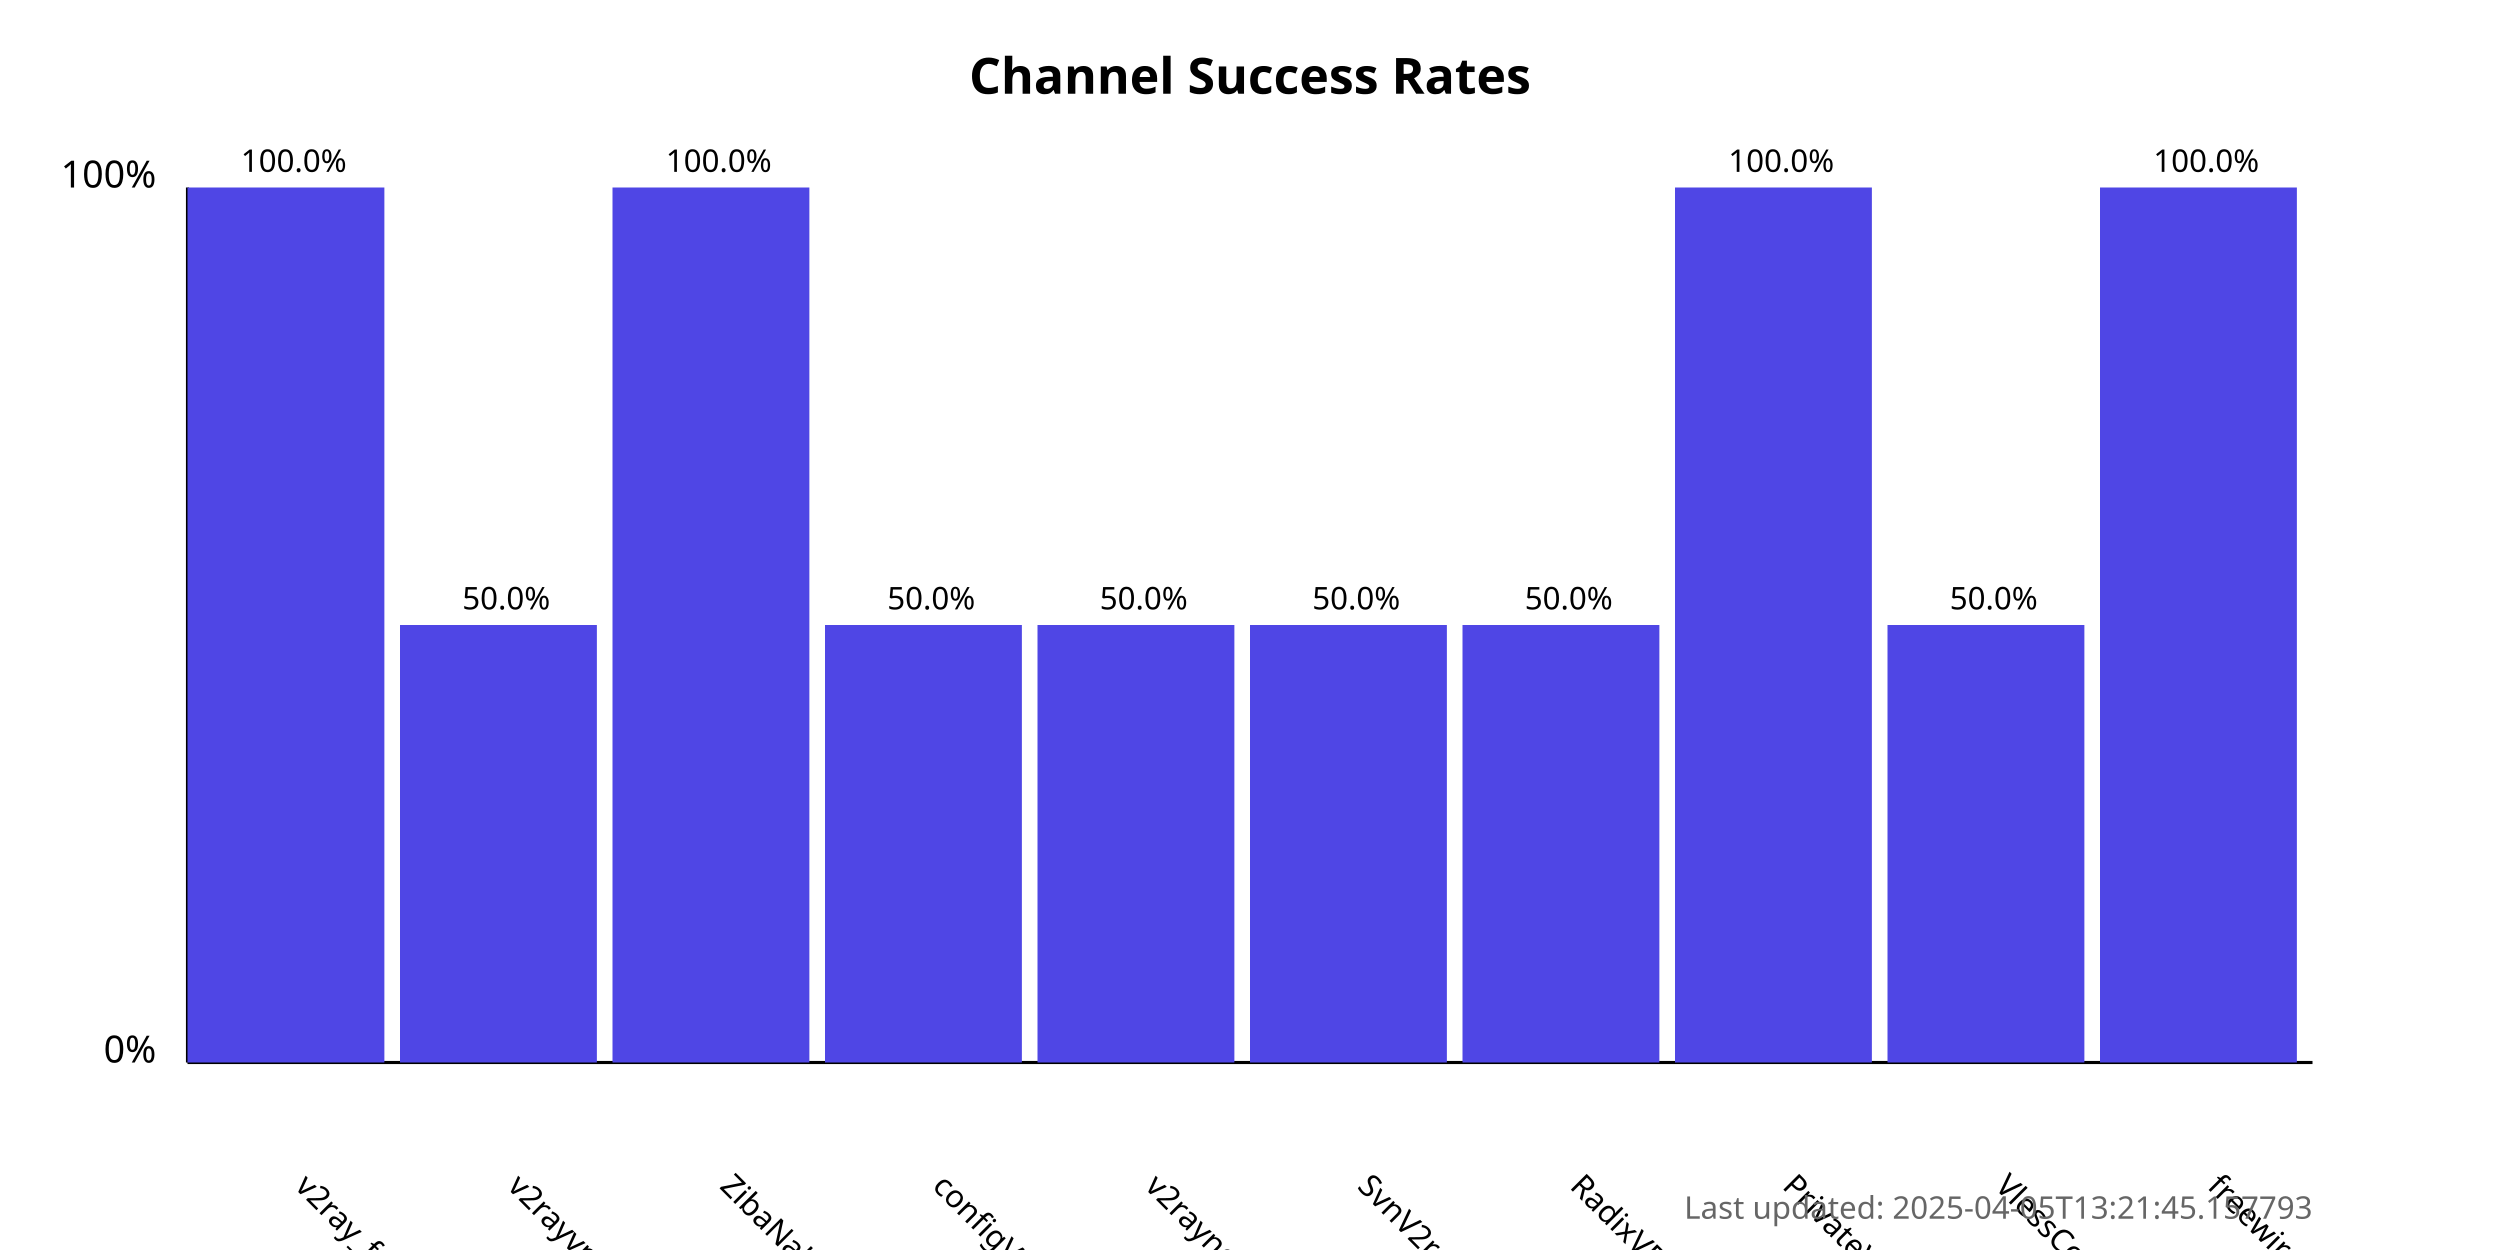
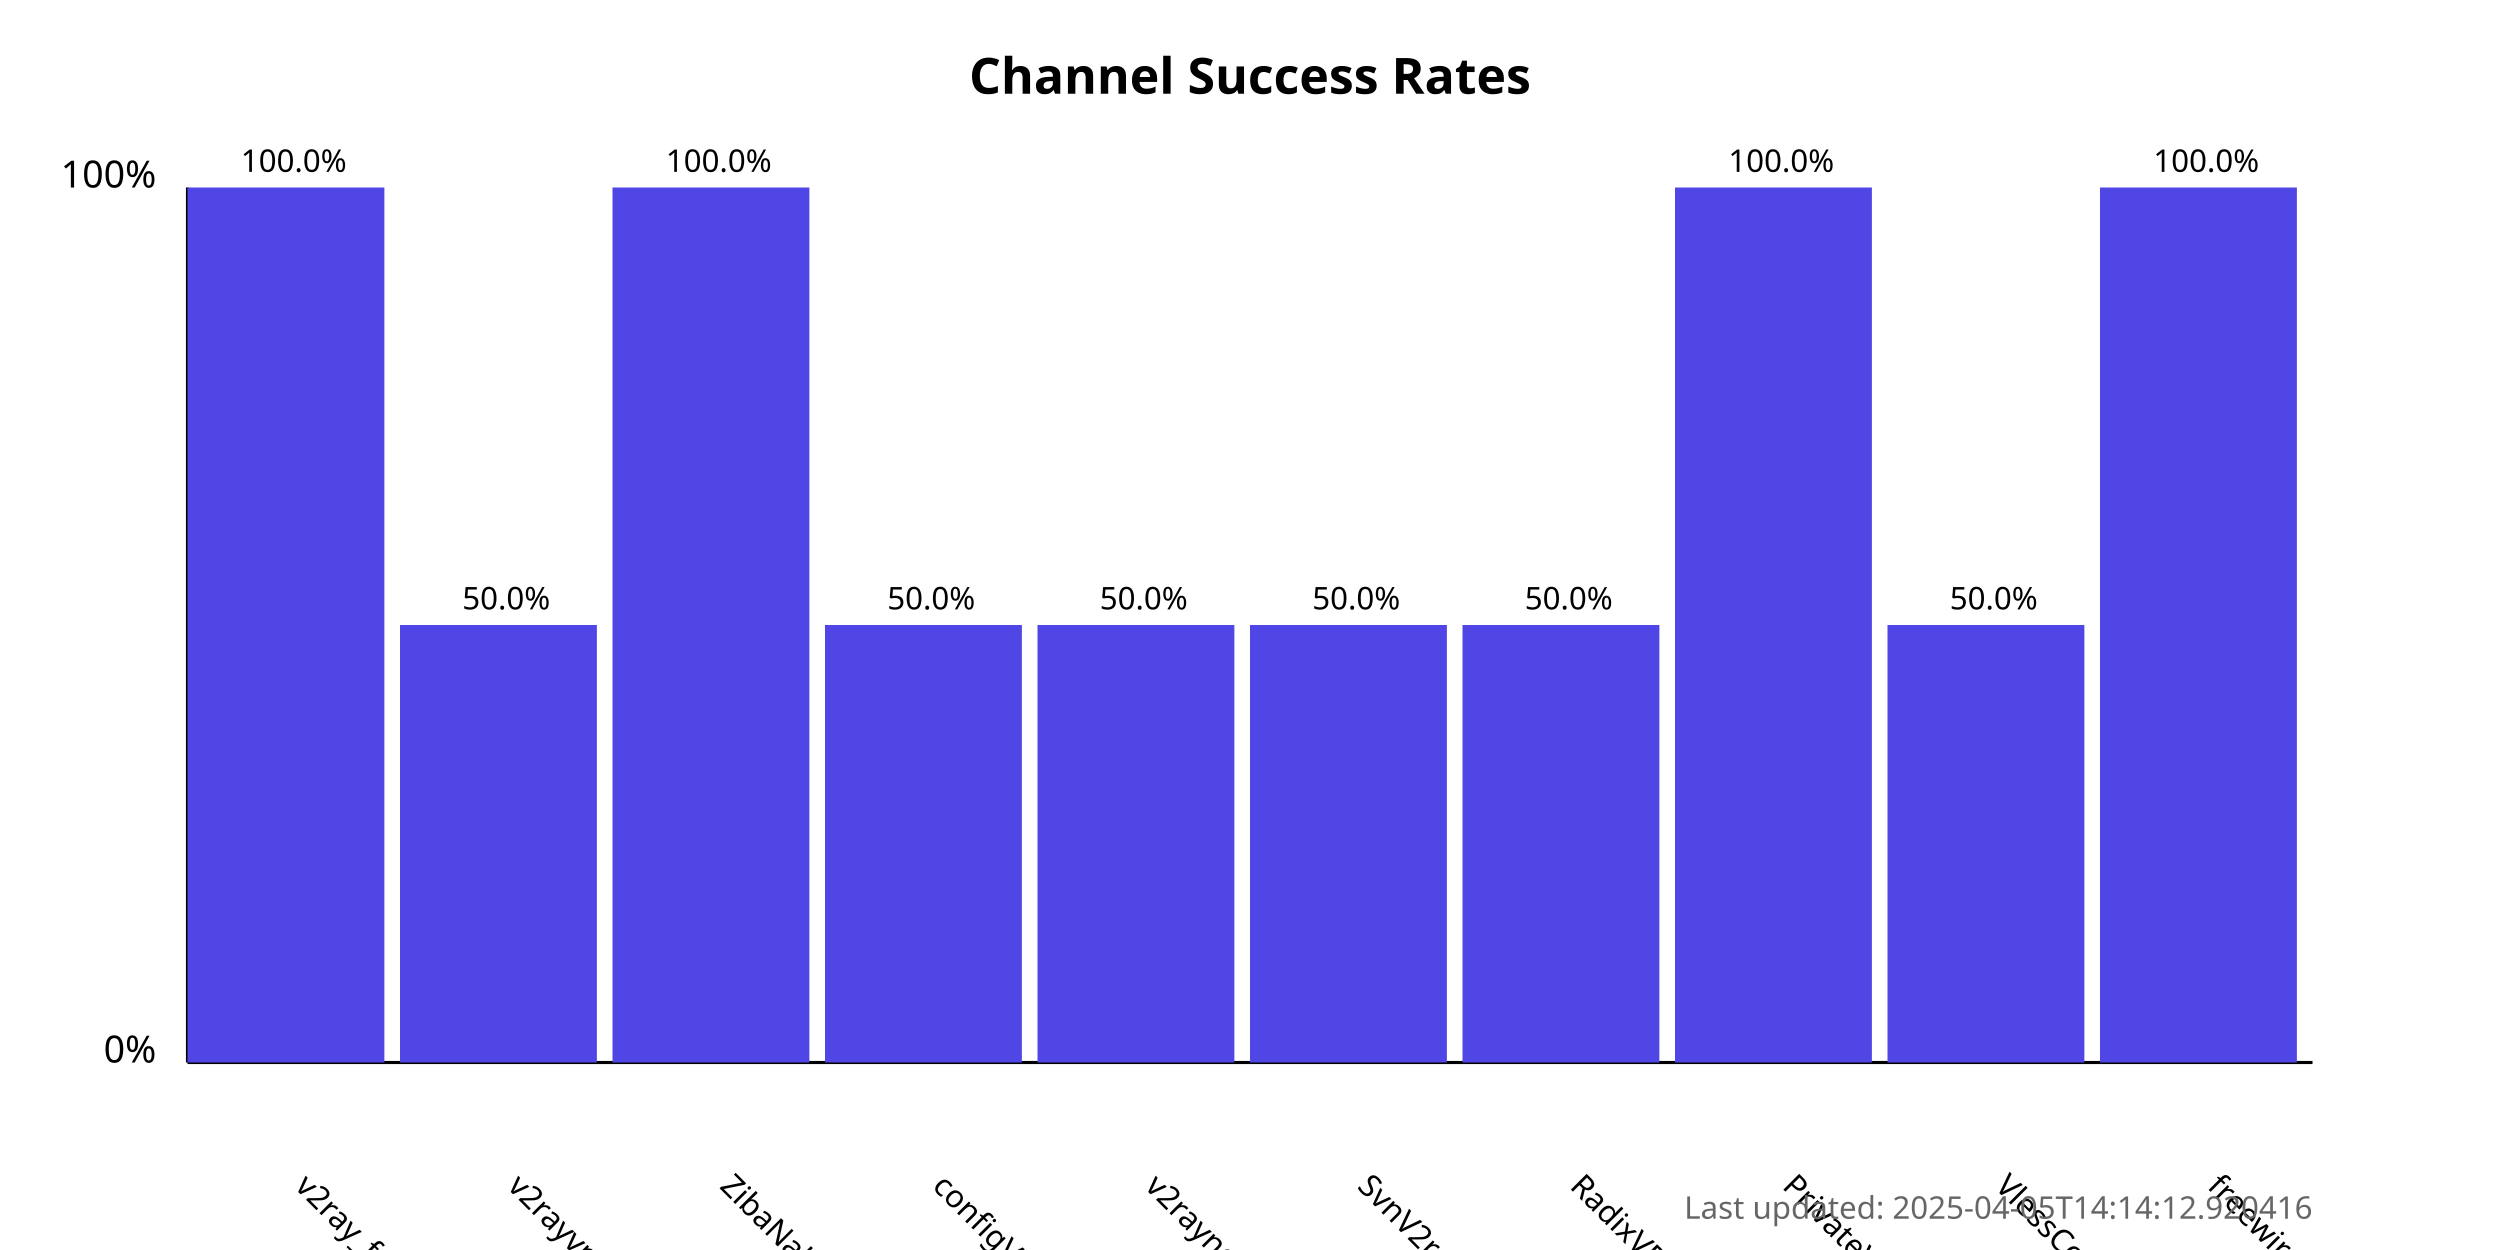
<svg xmlns="http://www.w3.org/2000/svg" width="800" height="400">
  <style>
            .chart-title { font: bold 16px sans-serif; }
            .axis-label { font: 12px sans-serif; }
            .tick-label { font: 10px sans-serif; }
            .bar { fill: #4f46e5; }
            .bar:hover { fill: #6366f1; }
            .timestamp { font: 10px sans-serif; fill: #666; }
        </style>
  <text x="400.0" y="30" text-anchor="middle" class="chart-title">
            Channel Success Rates
        </text>
  <line x1="60" y1="340" x2="60" y2="60" stroke="black" stroke-width="1" />
  <line x1="60" y1="340" x2="740" y2="340" stroke="black" stroke-width="1" />
  <text x="50" y="340" text-anchor="end" class="axis-label">0%</text>
  <text x="50" y="60" text-anchor="end" class="axis-label">100%</text>
  <g>
    <rect x="60" y="60.0" width="63.0" height="280.0" class="bar" />
    <text x="94.0" y="380" transform="rotate(45, 94.0, 380)" text-anchor="start" class="tick-label">
                v2ray_free_conf
            </text>
    <text x="94.0" y="55.0" text-anchor="middle" class="tick-label">
                100.0%
            </text>
  </g>
  <g>
    <rect x="128.0" y="200.0" width="63.0" height="140.0" class="bar" />
    <text x="162.0" y="380" transform="rotate(45, 162.0, 380)" text-anchor="start" class="tick-label">
                v2rayvpno
            </text>
    <text x="162.0" y="195.0" text-anchor="middle" class="tick-label">
                50.0%
            </text>
  </g>
  <g>
    <rect x="196.0" y="60.0" width="63.0" height="280.0" class="bar" />
    <text x="230.0" y="380" transform="rotate(45, 230.0, 380)" text-anchor="start" class="tick-label">
                ZibaNabz
            </text>
    <text x="230.0" y="55.0" text-anchor="middle" class="tick-label">
                100.0%
            </text>
  </g>
  <g>
    <rect x="264.0" y="200.0" width="63.0" height="140.0" class="bar" />
    <text x="298.0" y="380" transform="rotate(45, 298.0, 380)" text-anchor="start" class="tick-label">
                configV2rayForFree
            </text>
    <text x="298.0" y="195.0" text-anchor="middle" class="tick-label">
                50.0%
            </text>
  </g>
  <g>
    <rect x="332.0" y="200.0" width="63.0" height="140.0" class="bar" />
    <text x="366.0" y="380" transform="rotate(45, 366.0, 380)" text-anchor="start" class="tick-label">
                v2rayngvpn
            </text>
    <text x="366.0" y="195.0" text-anchor="middle" class="tick-label">
                50.0%
            </text>
  </g>
  <g>
    <rect x="400.0" y="200.0" width="63.0" height="140.0" class="bar" />
    <text x="434.0" y="380" transform="rotate(45, 434.0, 380)" text-anchor="start" class="tick-label">
                SvnV2ray
            </text>
    <text x="434.0" y="195.0" text-anchor="middle" class="tick-label">
                50.0%
            </text>
  </g>
  <g>
    <rect x="468.0" y="200.0" width="63.0" height="140.0" class="bar" />
    <text x="502.0" y="380" transform="rotate(45, 502.0, 380)" text-anchor="start" class="tick-label">
                RadixVPN
            </text>
    <text x="502.0" y="195.0" text-anchor="middle" class="tick-label">
                50.0%
            </text>
  </g>
  <g>
    <rect x="536.0" y="60.0" width="63.0" height="280.0" class="bar" />
    <text x="570.0" y="380" transform="rotate(45, 570.0, 380)" text-anchor="start" class="tick-label">
                PrivateVPNs
            </text>
    <text x="570.0" y="55.0" text-anchor="middle" class="tick-label">
                100.0%
            </text>
  </g>
  <g>
    <rect x="604.0" y="200.0" width="63.0" height="140.0" class="bar" />
    <text x="638.0" y="380" transform="rotate(45, 638.0, 380)" text-anchor="start" class="tick-label">
                VlessConfig
            </text>
    <text x="638.0" y="195.0" text-anchor="middle" class="tick-label">
                50.0%
            </text>
  </g>
  <g>
    <rect x="672.0" y="60.0" width="63.0" height="280.0" class="bar" />
    <text x="706.0" y="380" transform="rotate(45, 706.0, 380)" text-anchor="start" class="tick-label">
                freewireguard
            </text>
    <text x="706.0" y="55.0" text-anchor="middle" class="tick-label">
                100.0%
            </text>
  </g>
  <text x="740" y="390" text-anchor="end" class="timestamp">
-             Last updated: 2025-04-05T13:21:45.157793
+             Last updated: 2025-04-05T14:14:12.920416
        </text>
</svg>
